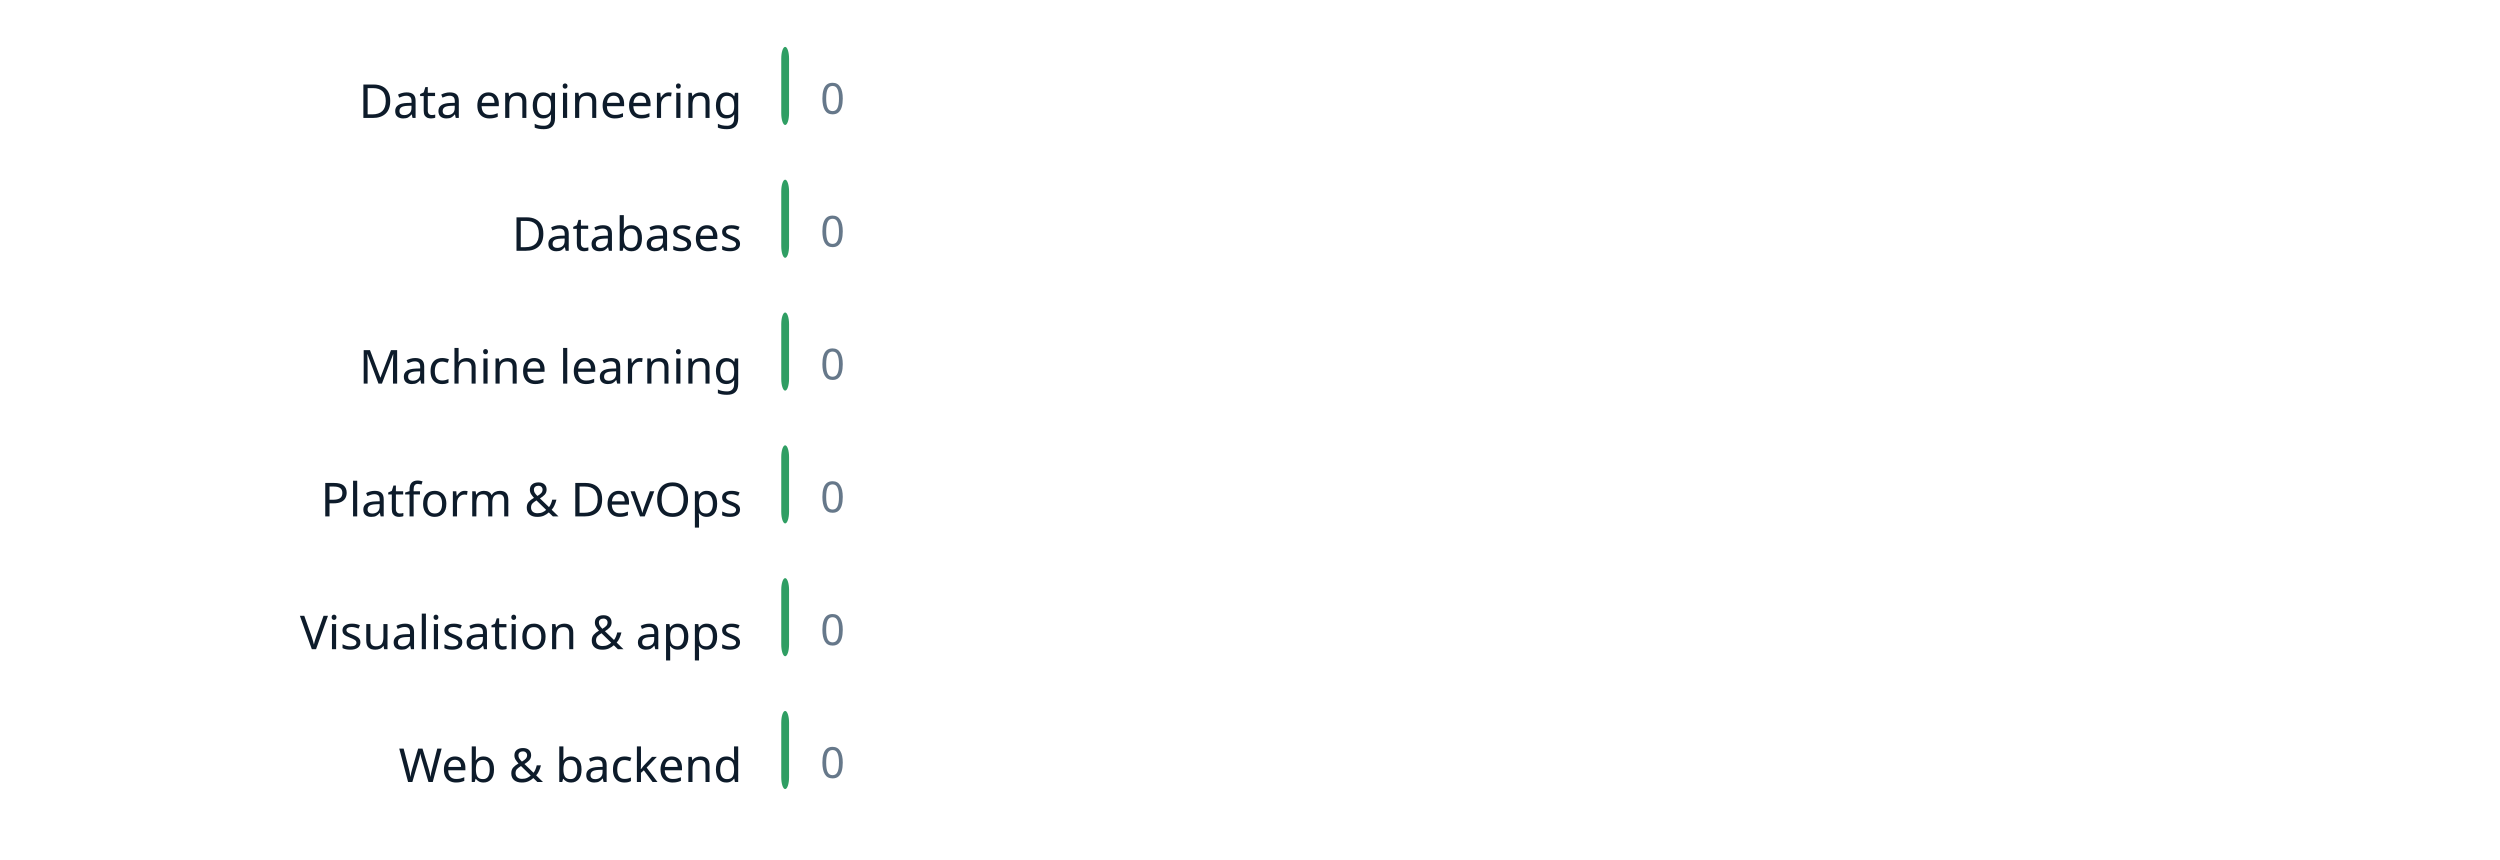
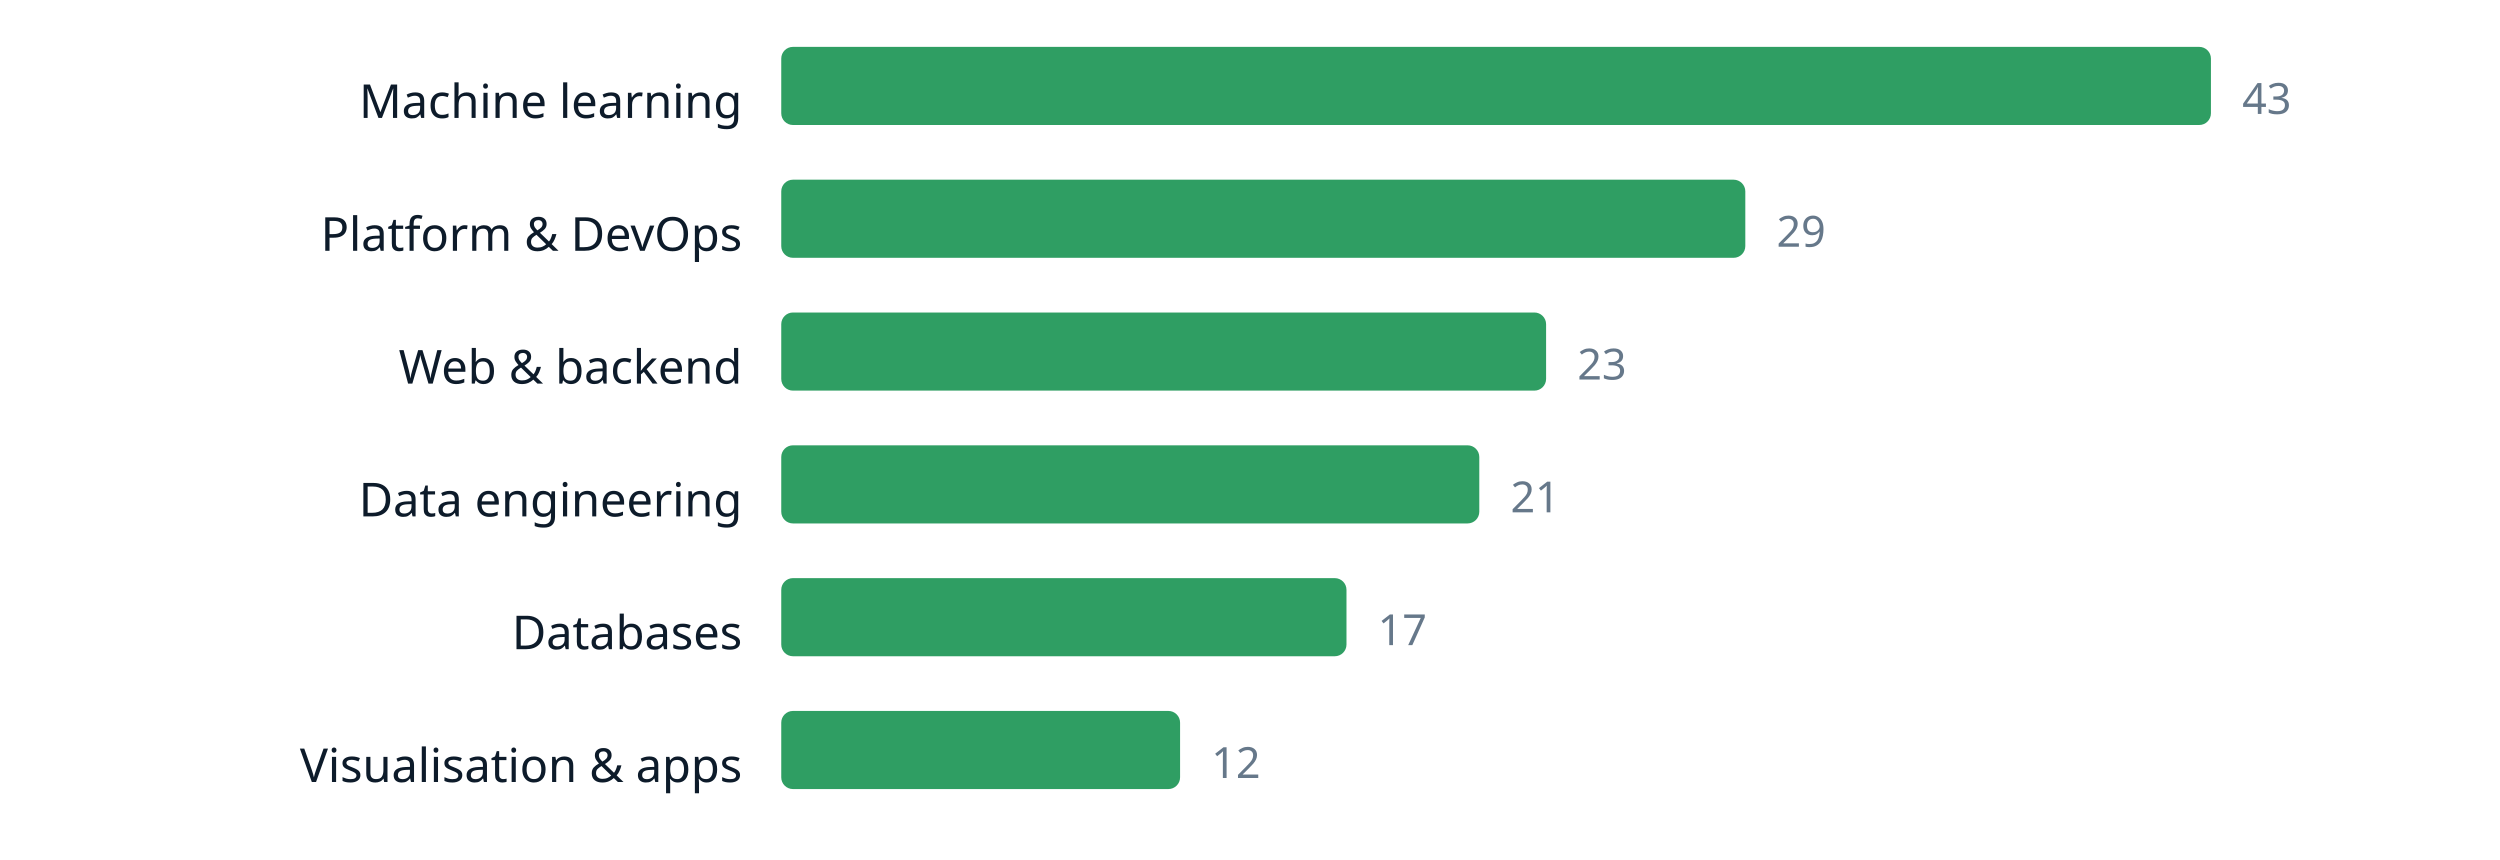
<svg xmlns="http://www.w3.org/2000/svg" width="640" height="220" viewBox="0 0 640 220" role="img" aria-label="chart" font-family="ui-sans-serif, system-ui, sans-serif">
-   <text x="190" y="30.2" text-anchor="end" font-size="12" fill="#0d1b2a">Data engineering</text>
-   <rect x="200" y="12" width="2.0" height="20" rx="3" fill="#2f9e63" />
-   <text x="210.0" y="29.16" font-size="11" fill="#66788a">0</text>
-   <text x="190" y="64.2" text-anchor="end" font-size="12" fill="#0d1b2a">Databases</text>
-   <rect x="200" y="46" width="2.0" height="20" rx="3" fill="#2f9e63" />
-   <text x="210.0" y="63.16" font-size="11" fill="#66788a">0</text>
-   <text x="190" y="98.2" text-anchor="end" font-size="12" fill="#0d1b2a">Machine learning</text>
-   <rect x="200" y="80" width="2.0" height="20" rx="3" fill="#2f9e63" />
-   <text x="210.0" y="97.16" font-size="11" fill="#66788a">0</text>
-   <text x="190" y="132.2" text-anchor="end" font-size="12" fill="#0d1b2a">Platform &amp; DevOps</text>
-   <rect x="200" y="114" width="2.0" height="20" rx="3" fill="#2f9e63" />
-   <text x="210.0" y="131.16" font-size="11" fill="#66788a">0</text>
-   <text x="190" y="166.2" text-anchor="end" font-size="12" fill="#0d1b2a">Visualisation &amp; apps</text>
-   <rect x="200" y="148" width="2.0" height="20" rx="3" fill="#2f9e63" />
-   <text x="210.0" y="165.16" font-size="11" fill="#66788a">0</text>
-   <text x="190" y="200.2" text-anchor="end" font-size="12" fill="#0d1b2a">Web &amp; backend</text>
-   <rect x="200" y="182" width="2.0" height="20" rx="3" fill="#2f9e63" />
-   <text x="210.0" y="199.16" font-size="11" fill="#66788a">0</text>
+   <text x="190" y="30.2" text-anchor="end" font-size="12" fill="#0d1b2a">Machine learning</text>
+   <rect x="200" y="12" width="366.0" height="20" rx="3" fill="#2f9e63" />
+   <text x="574.0" y="29.16" font-size="11" fill="#66788a">43</text>
+   <text x="190" y="64.2" text-anchor="end" font-size="12" fill="#0d1b2a">Platform &amp; DevOps</text>
+   <rect x="200" y="46" width="246.8" height="20" rx="3" fill="#2f9e63" />
+   <text x="454.8" y="63.16" font-size="11" fill="#66788a">29</text>
+   <text x="190" y="98.2" text-anchor="end" font-size="12" fill="#0d1b2a">Web &amp; backend</text>
+   <rect x="200" y="80" width="195.8" height="20" rx="3" fill="#2f9e63" />
+   <text x="403.8" y="97.16" font-size="11" fill="#66788a">23</text>
+   <text x="190" y="132.2" text-anchor="end" font-size="12" fill="#0d1b2a">Data engineering</text>
+   <rect x="200" y="114" width="178.7" height="20" rx="3" fill="#2f9e63" />
+   <text x="386.7" y="131.16" font-size="11" fill="#66788a">21</text>
+   <text x="190" y="166.2" text-anchor="end" font-size="12" fill="#0d1b2a">Databases</text>
+   <rect x="200" y="148" width="144.7" height="20" rx="3" fill="#2f9e63" />
+   <text x="352.7" y="165.16" font-size="11" fill="#66788a">17</text>
+   <text x="190" y="200.2" text-anchor="end" font-size="12" fill="#0d1b2a">Visualisation &amp; apps</text>
+   <rect x="200" y="182" width="102.1" height="20" rx="3" fill="#2f9e63" />
+   <text x="310.1" y="199.16" font-size="11" fill="#66788a">12</text>
</svg>
